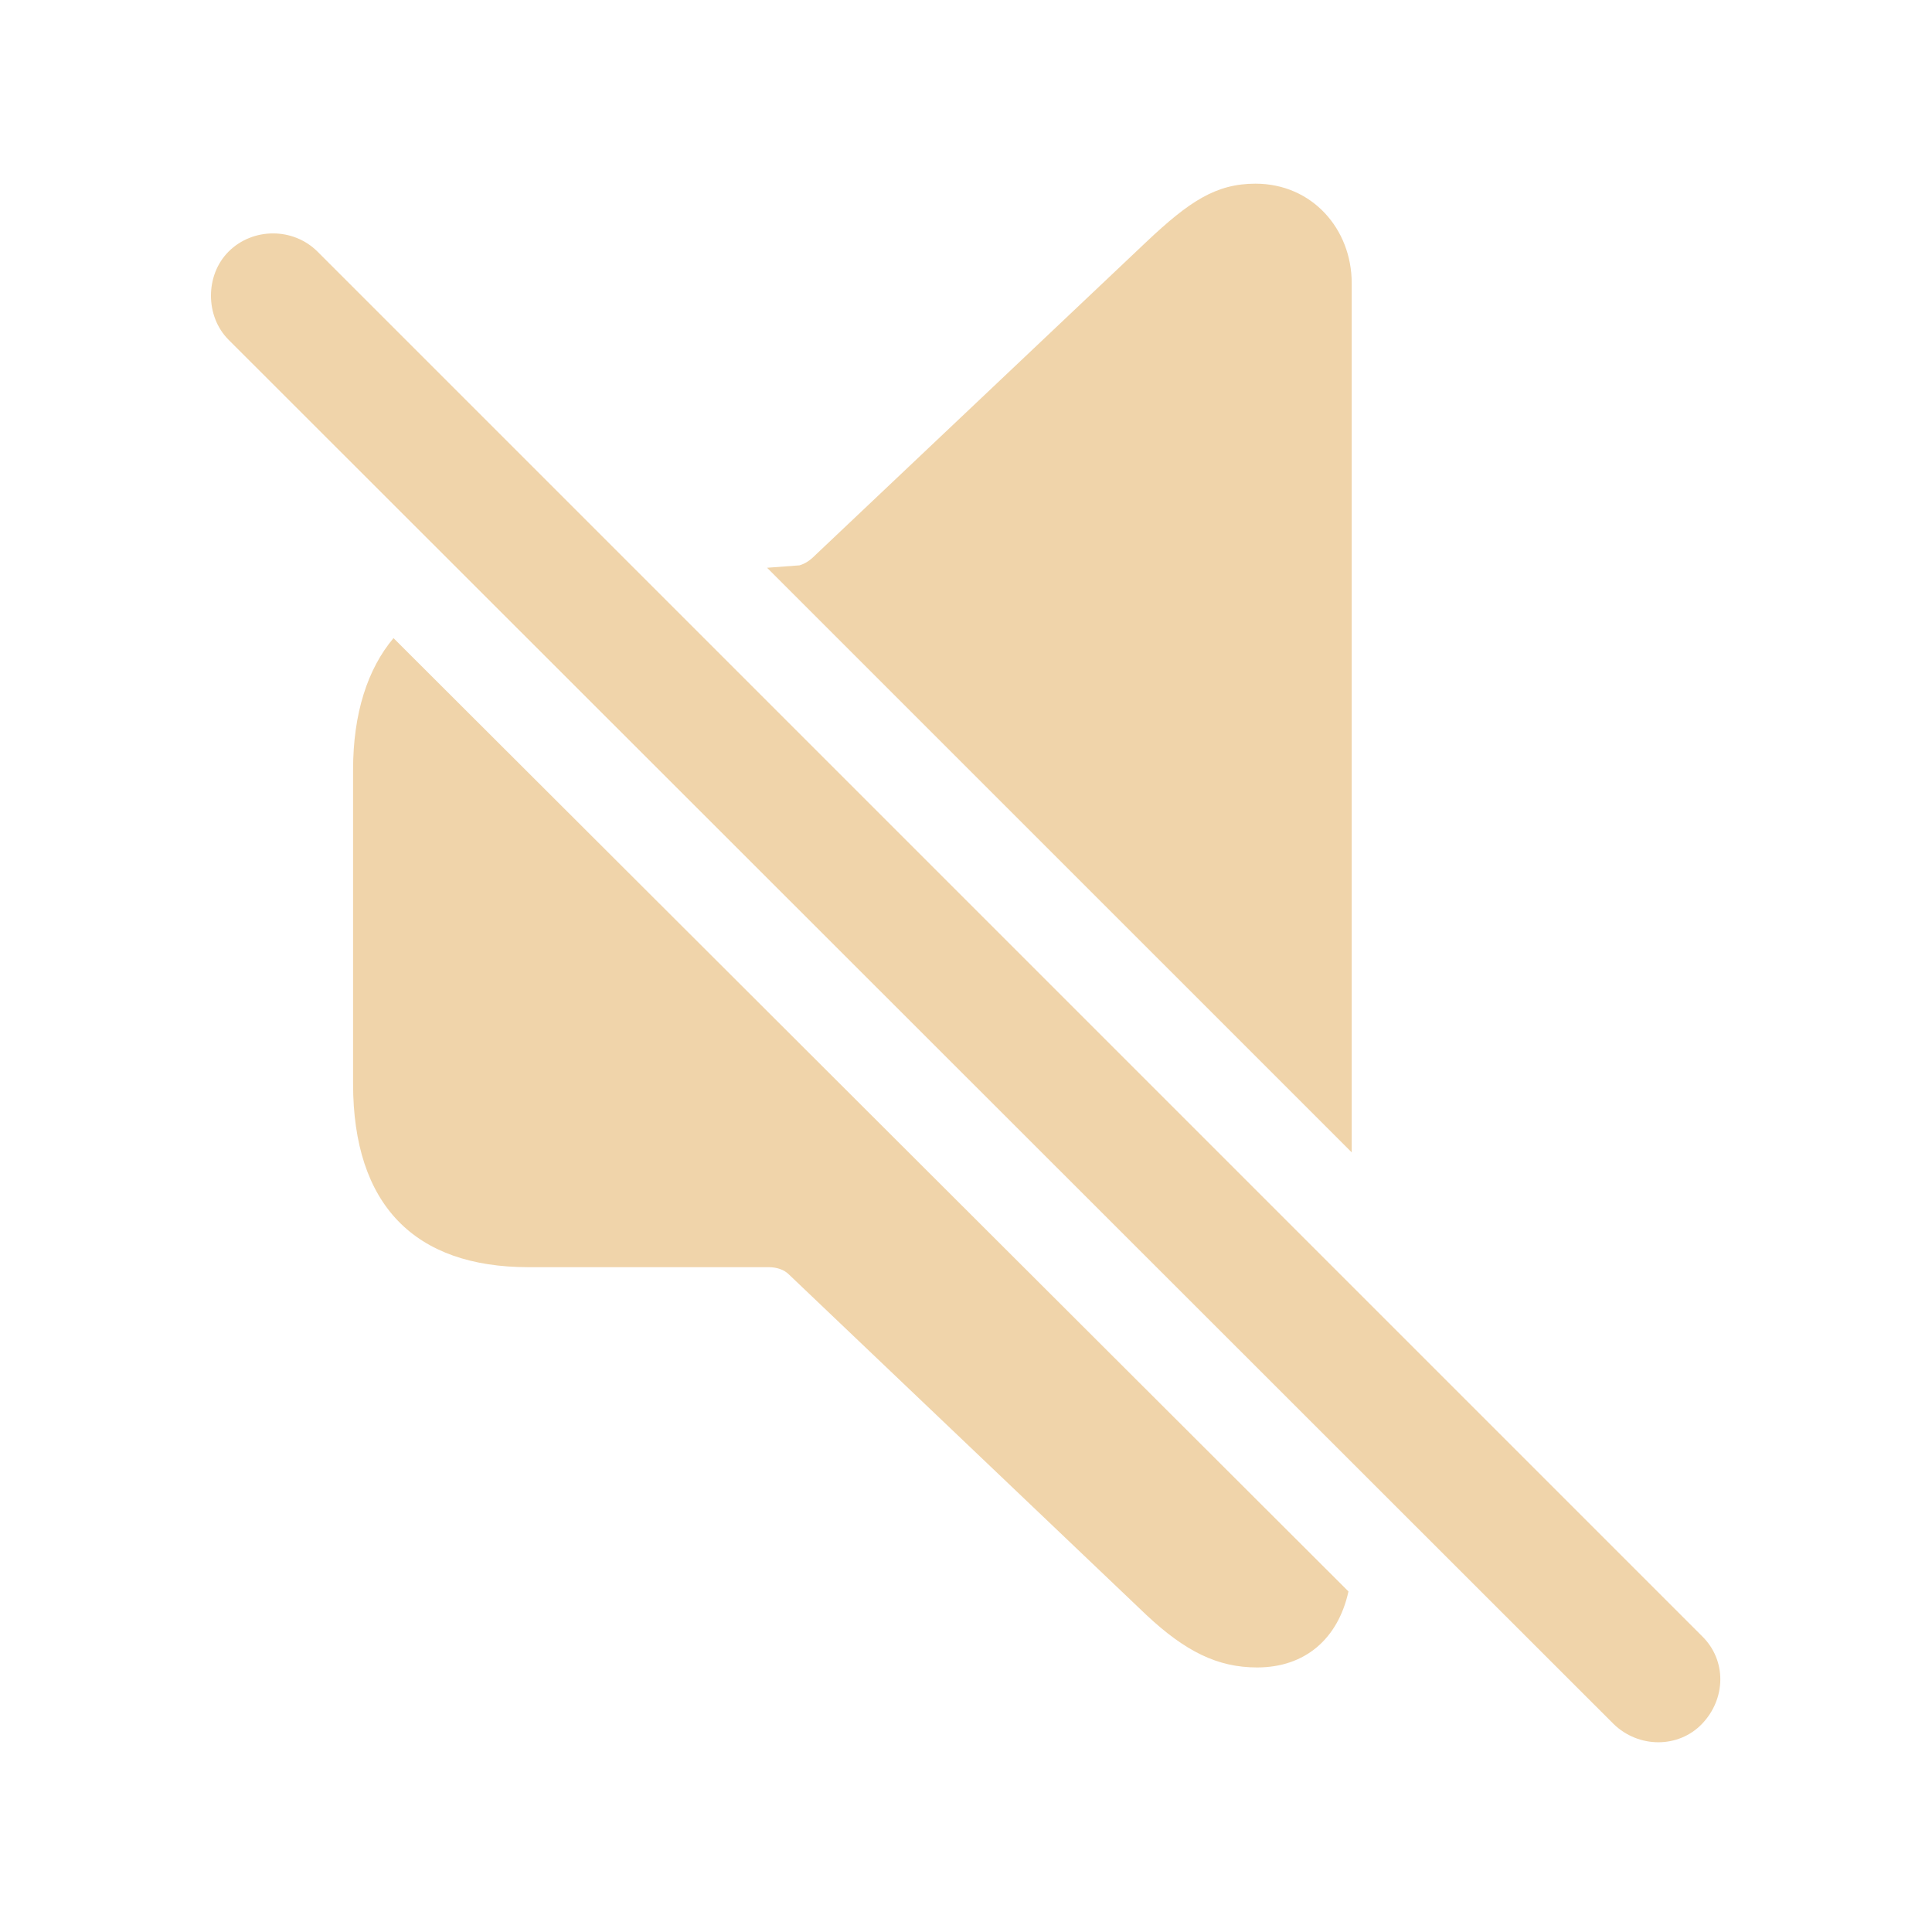
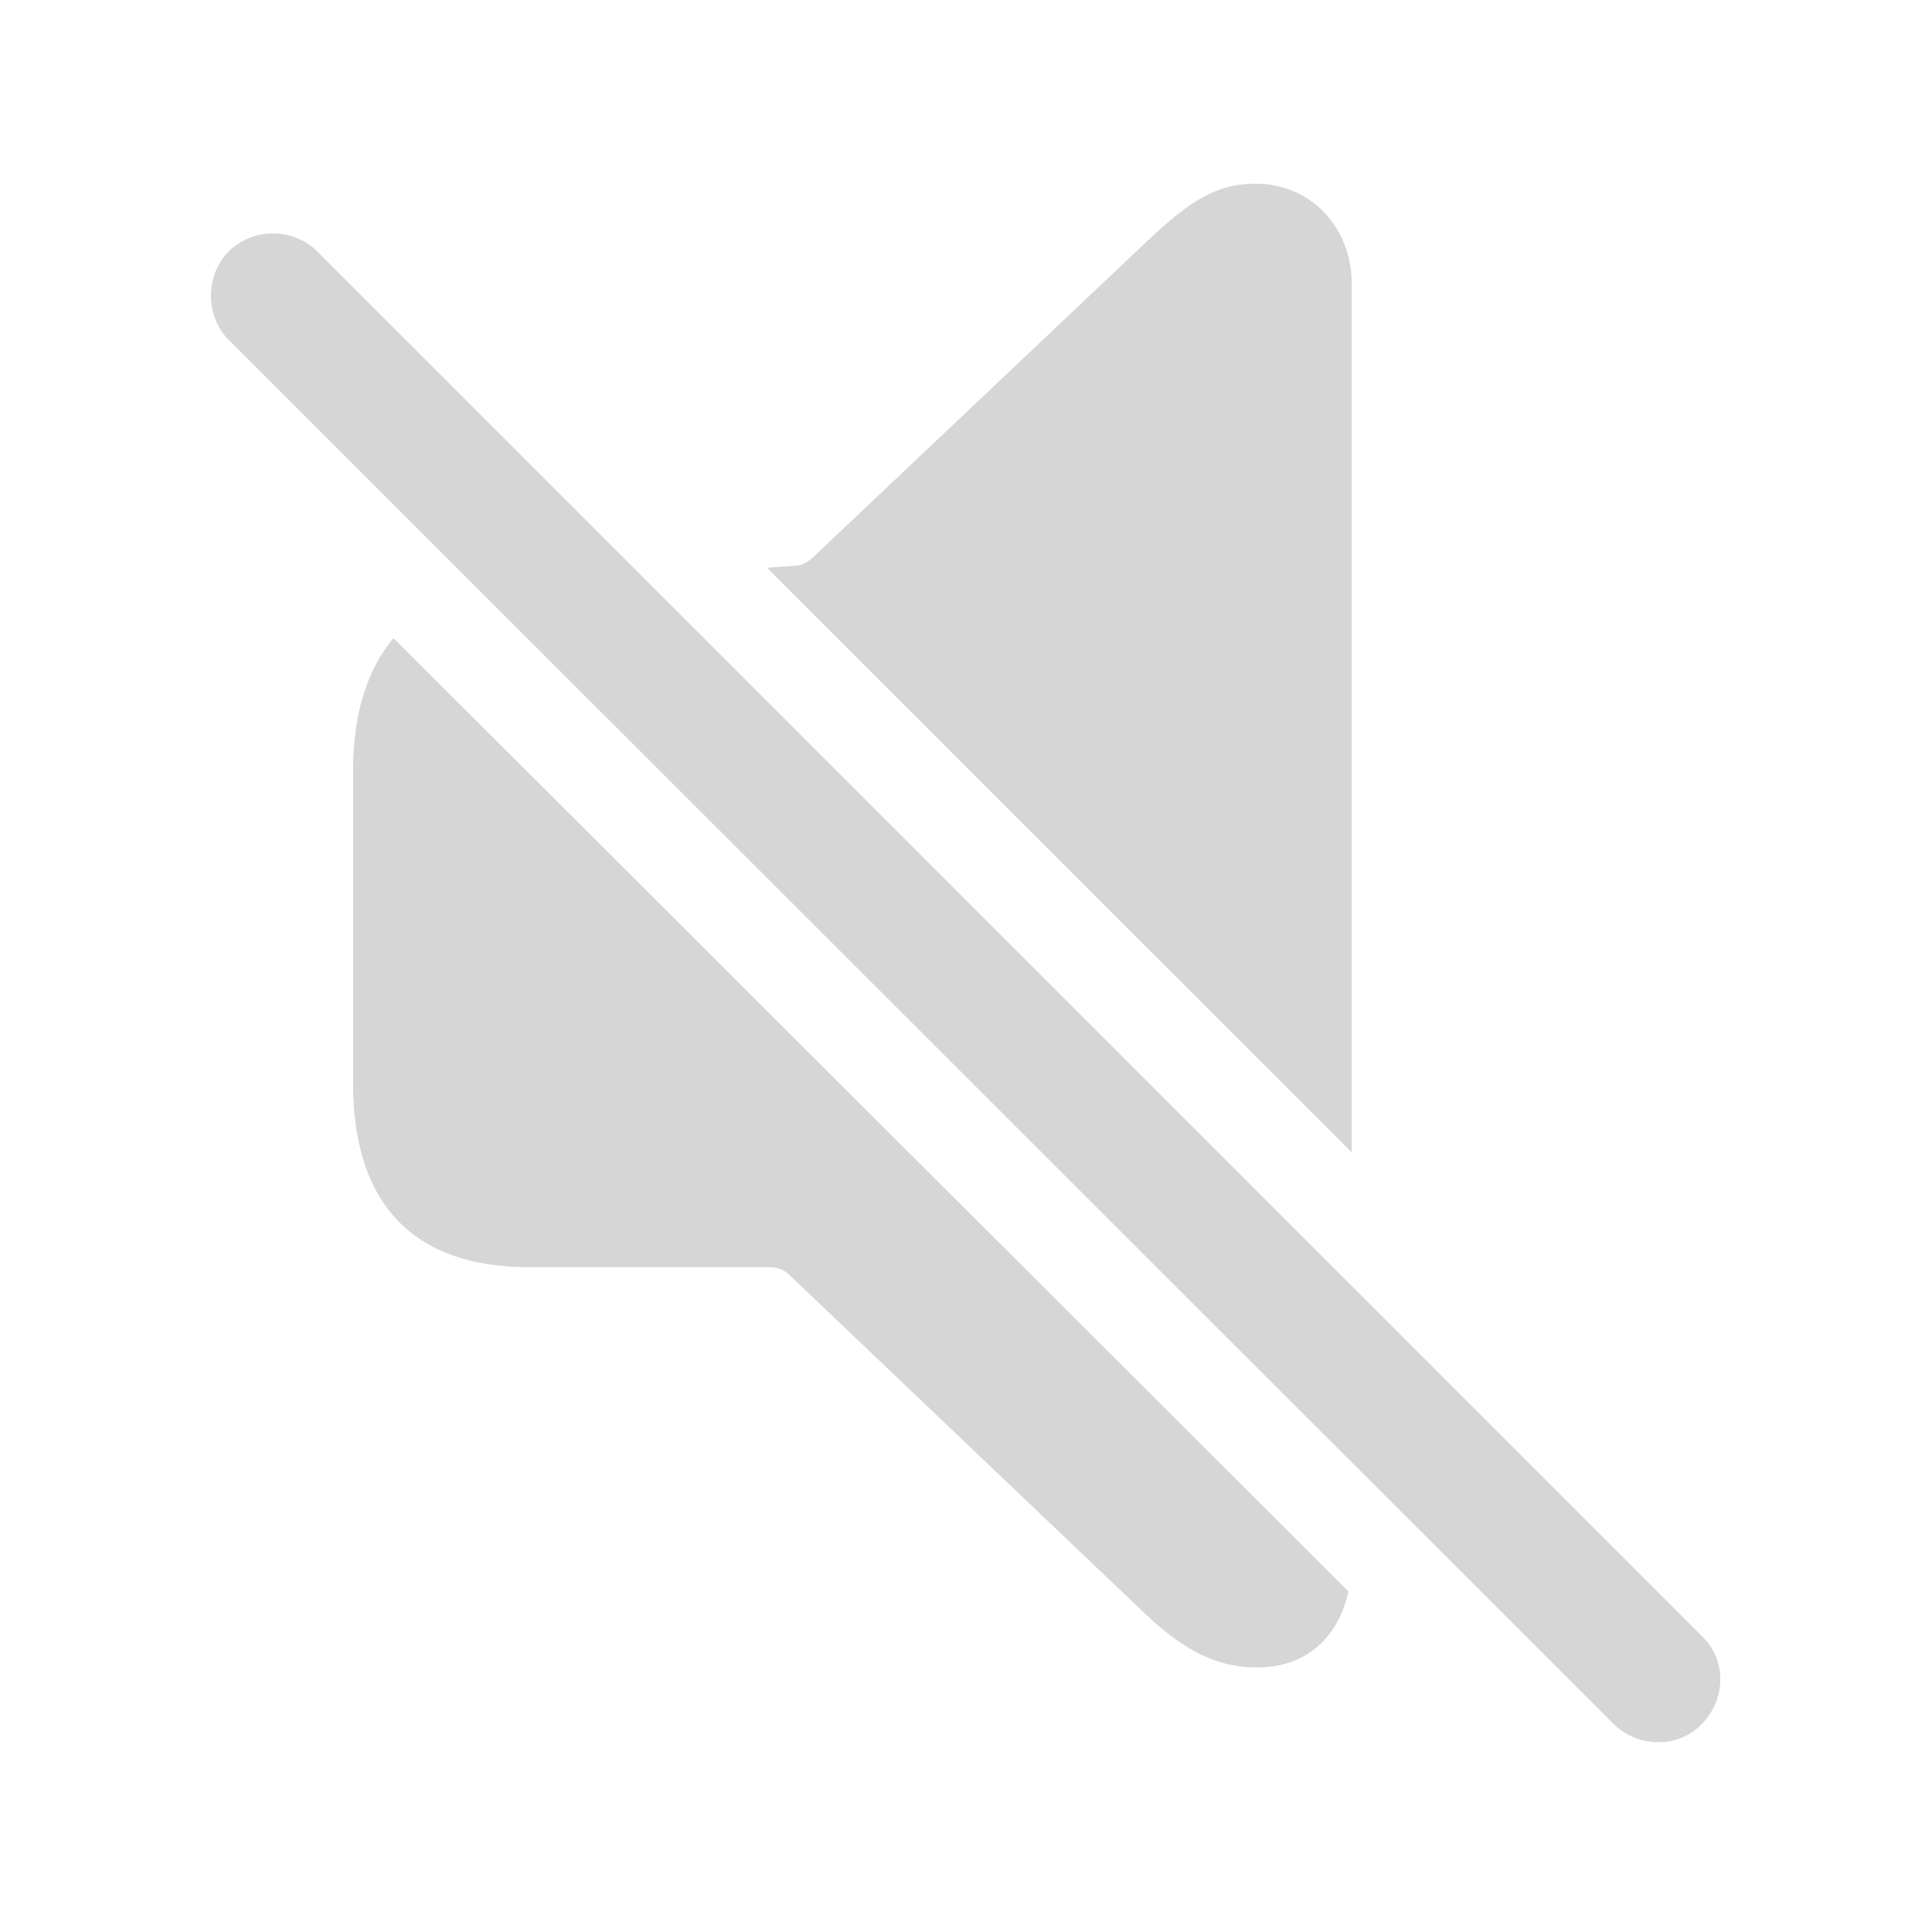
- <svg fill="#F0D4AA" width="120px" height="120px" viewBox="0 0 56 56">
+ <svg fill="#D6D6D6" width="120px" height="120px" viewBox="0 0 56 56">
  <path d="M 39.18 33.402 L 39.18 8.207 C 39.18 6.637 38.031 5.324 36.391 5.324 C 35.242 5.324 34.469 5.84 33.227 7.012 L 23.617 16.105 C 23.477 16.246 23.336 16.34 23.172 16.387 L 22.234 16.457 Z M 46.773 49.973 C 47.5 50.676 48.648 50.676 49.328 49.973 C 50.031 49.246 50.055 48.121 49.328 47.418 L 9.203 7.293 C 8.5 6.59 7.328 6.59 6.625 7.293 C 5.945 7.973 5.945 9.168 6.625 9.848 Z M 36.437 48.332 C 37.82 48.332 38.781 47.512 39.086 46.129 L 11.406 18.496 C 10.656 19.387 10.234 20.676 10.234 22.316 L 10.234 31.41 C 10.234 34.926 12.015 36.73 15.32 36.73 L 22.281 36.73 C 22.515 36.73 22.727 36.801 22.867 36.941 L 33.227 46.809 C 34.352 47.863 35.289 48.332 36.437 48.332 Z" />
</svg>
